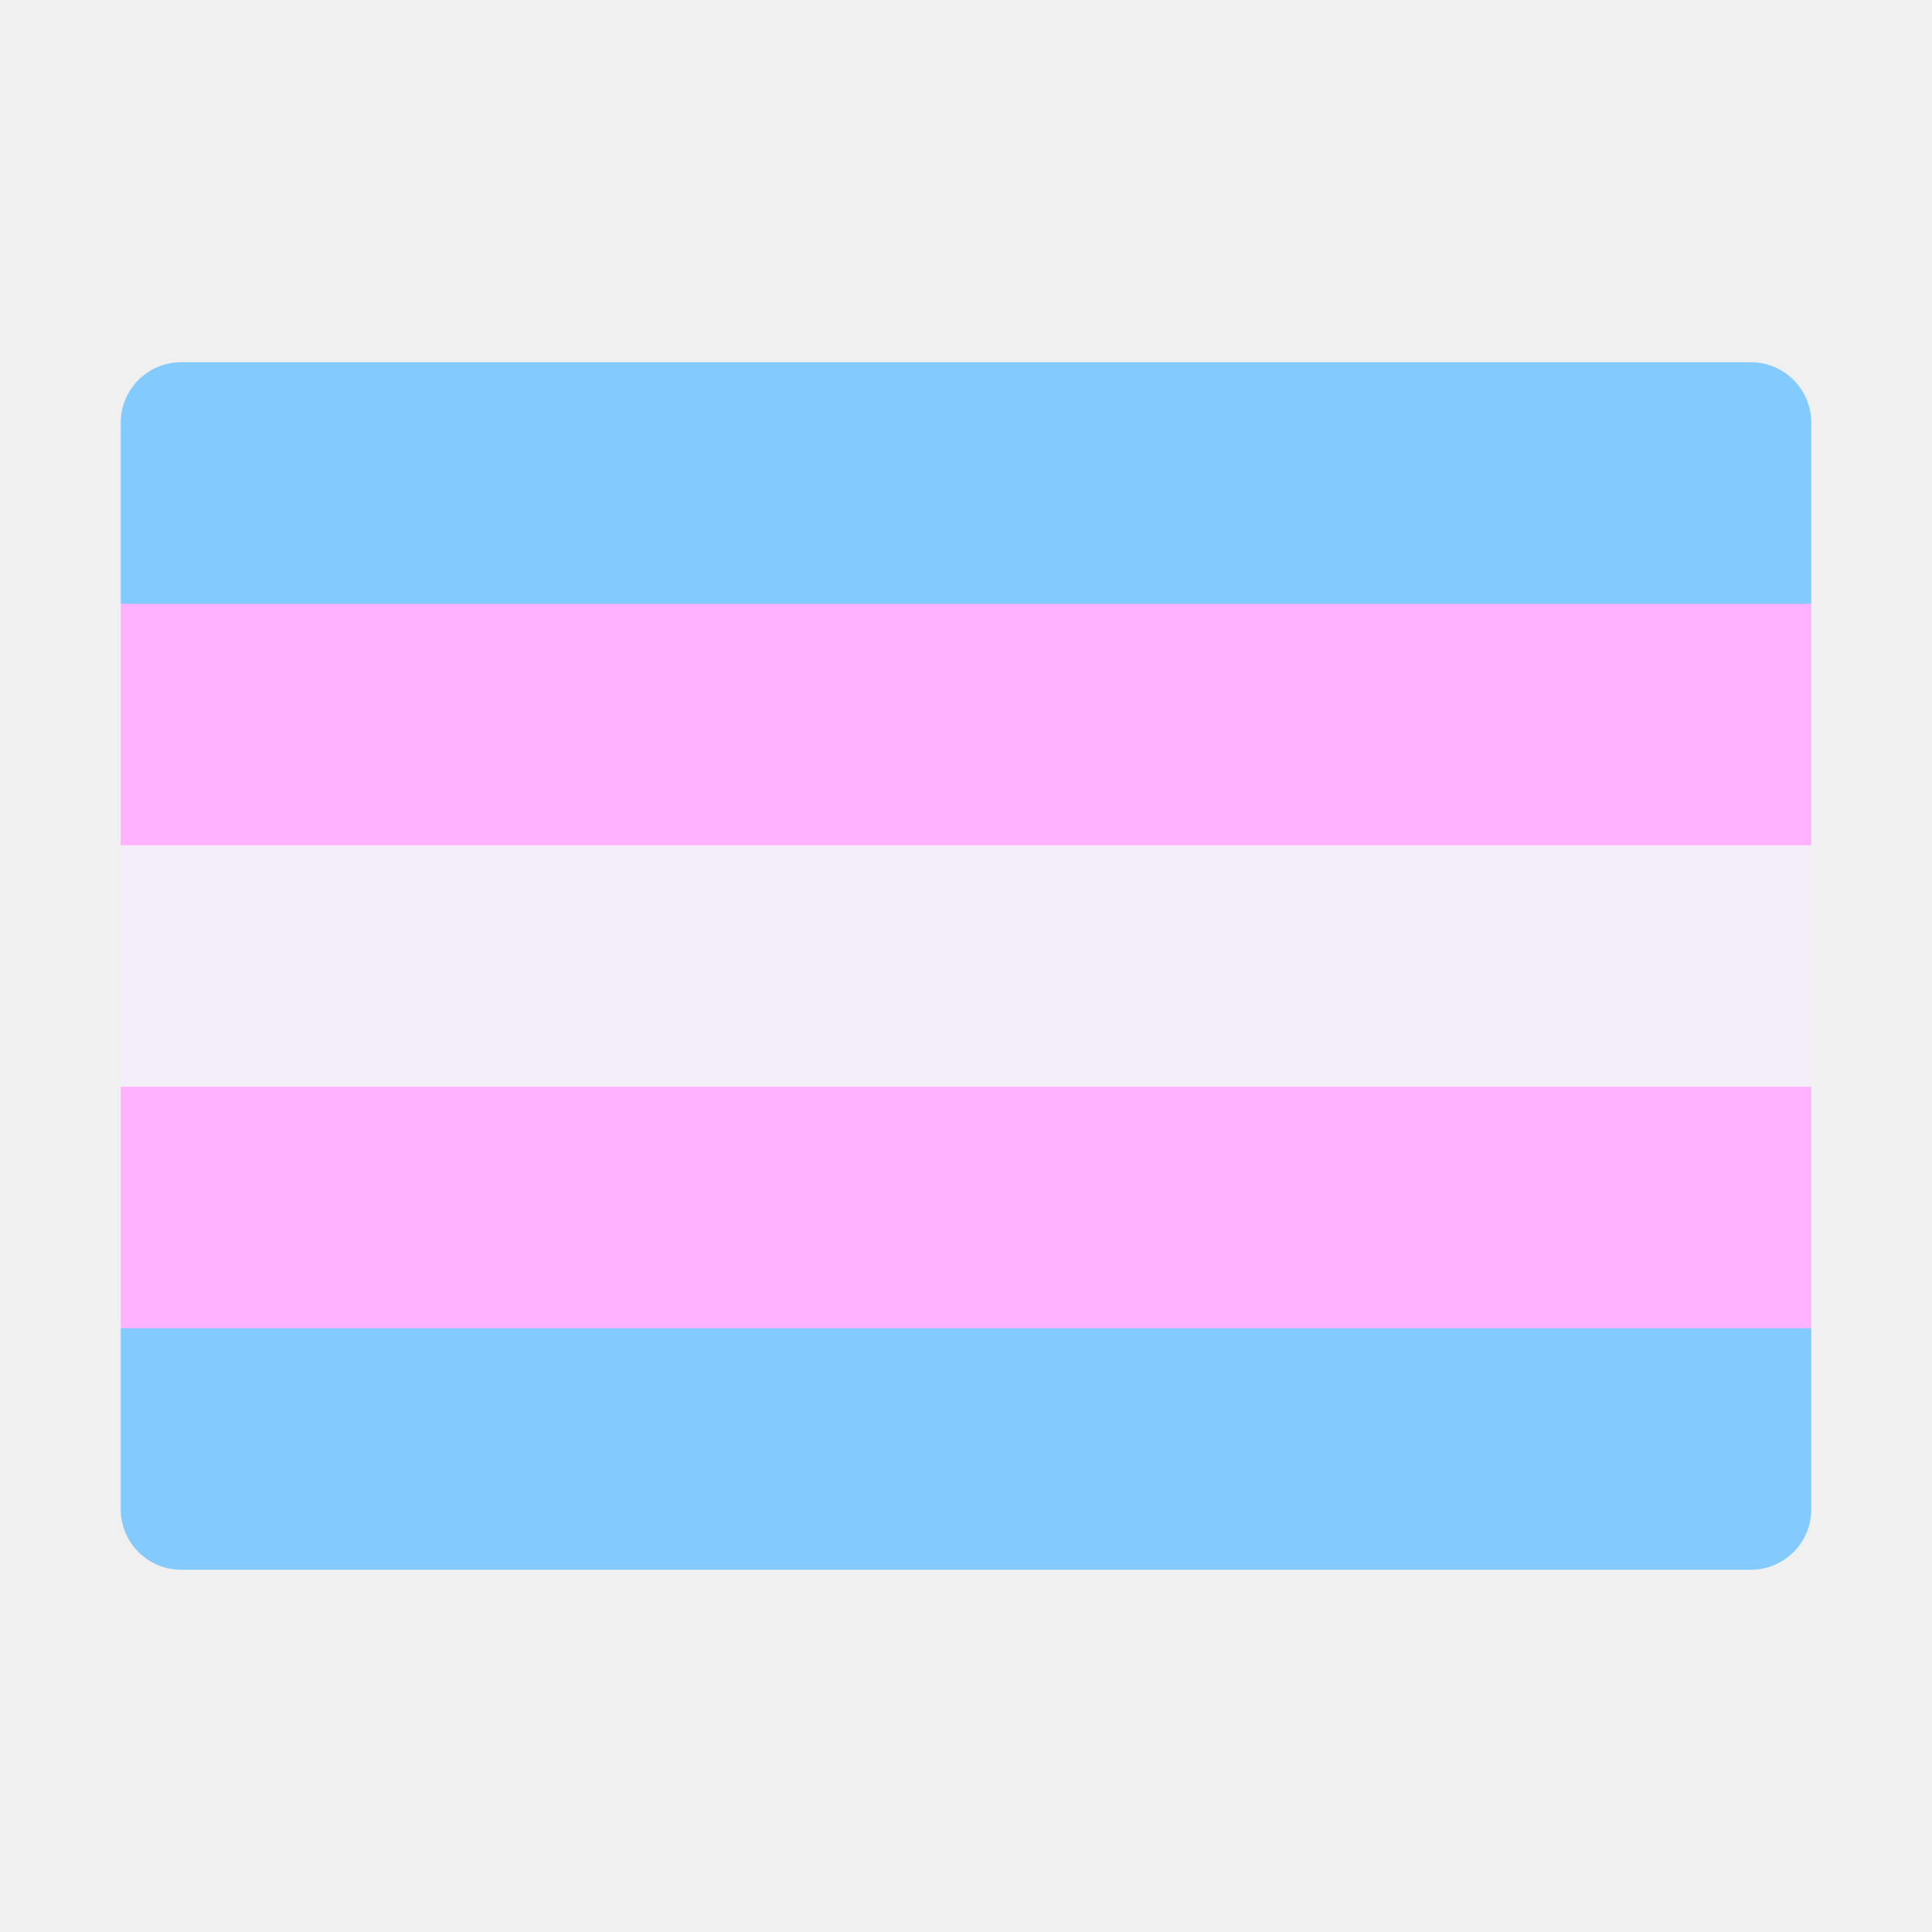
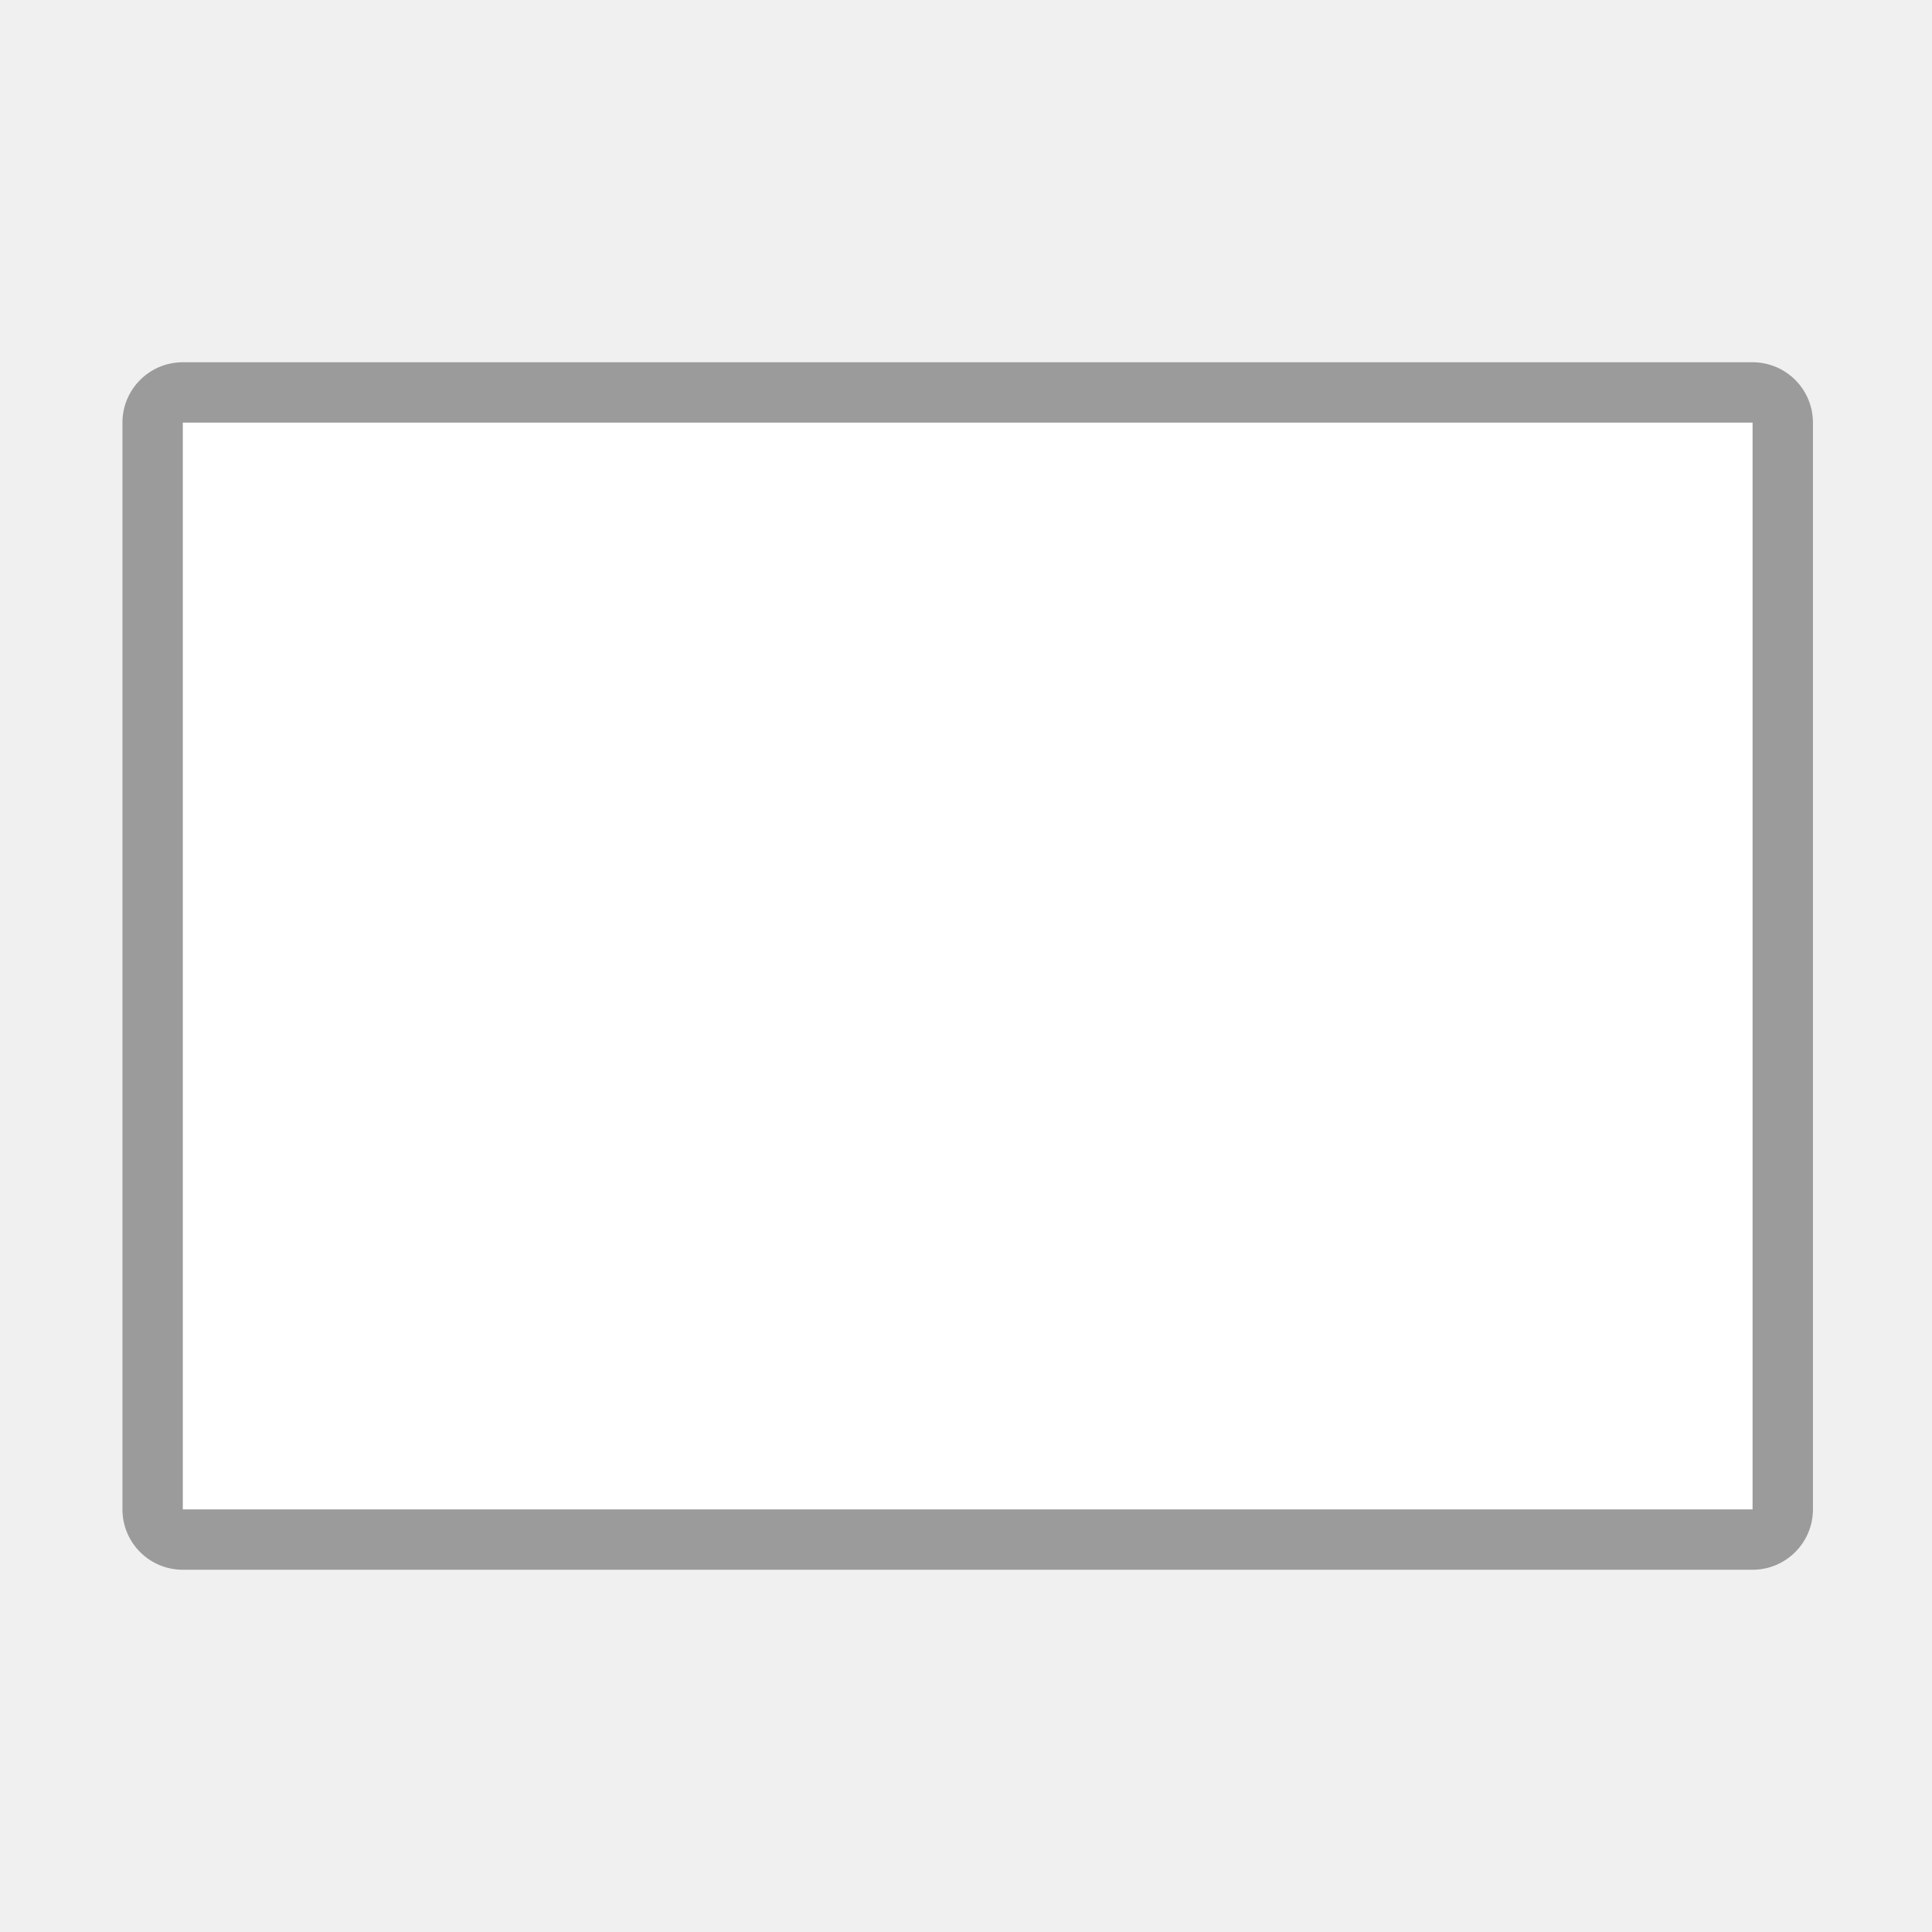
<svg xmlns="http://www.w3.org/2000/svg" width="32" height="32" viewBox="0 0 32 32" fill="none">
-   <path fill-rule="evenodd" clip-rule="evenodd" d="M3 6C2.448 6 2 6.448 2 7V10L4 11H28L30 10V7C30 6.448 29.552 6 29 6H3ZM29 26C29.552 26 30 25.552 30 25V22L28 21L4 21L2 22V25C2 25.552 2.448 26 3 26L29 26Z" fill="#83CBFF" />
-   <path fill-rule="evenodd" clip-rule="evenodd" d="M30 10H2V14L4 15H28L30 14V10ZM4 17L2 18V22H30V18L28 17H4Z" fill="#FFB2FF" />
-   <path d="M2 14H30V18H2V14Z" fill="#F3EEF8" />
+   <path d="M3.028 6C2.475 6 2.028 6.448 2.028 7V25C2.028 25.552 2.475 26 3.028 26H29.028C29.58 26 30.028 25.552 30.028 25V7C30.028 6.448 29.58 6 29.028 6H3.028Z" fill="#9B9B9B" />
+   <path d="M3.028 7H29.028V25H3.028V7Z" fill="white" />
</svg>
